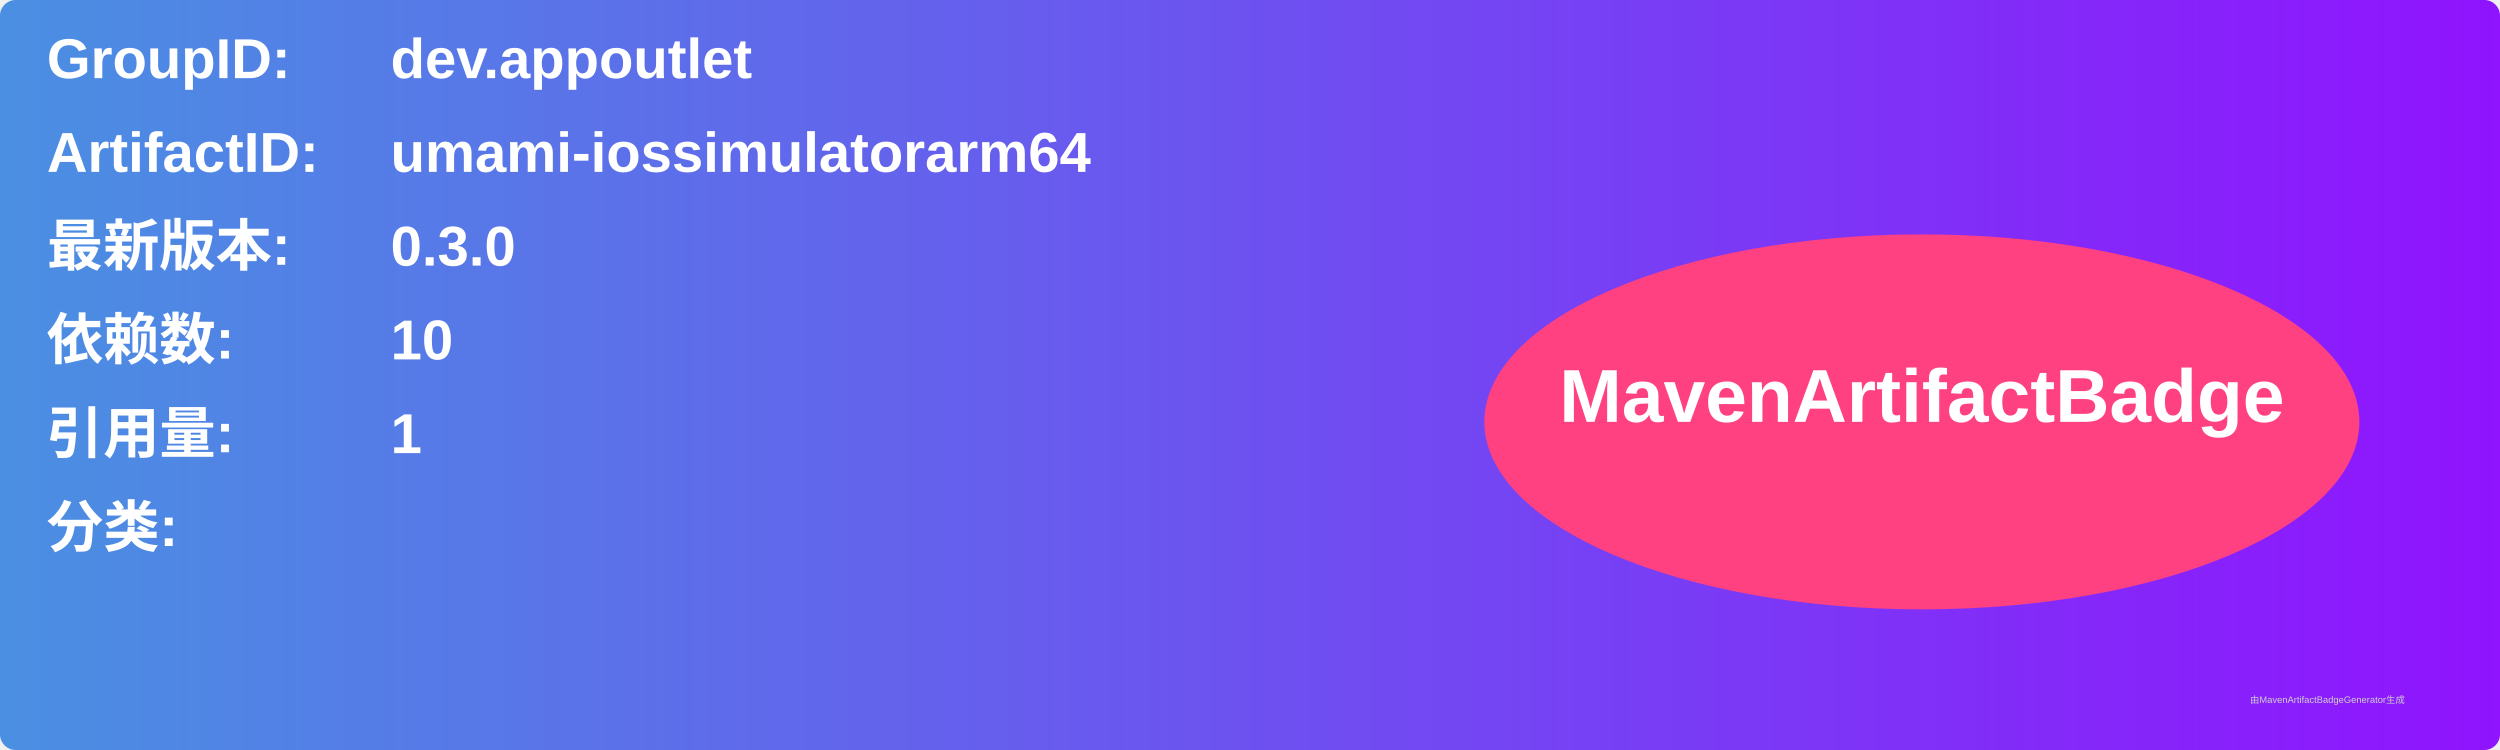
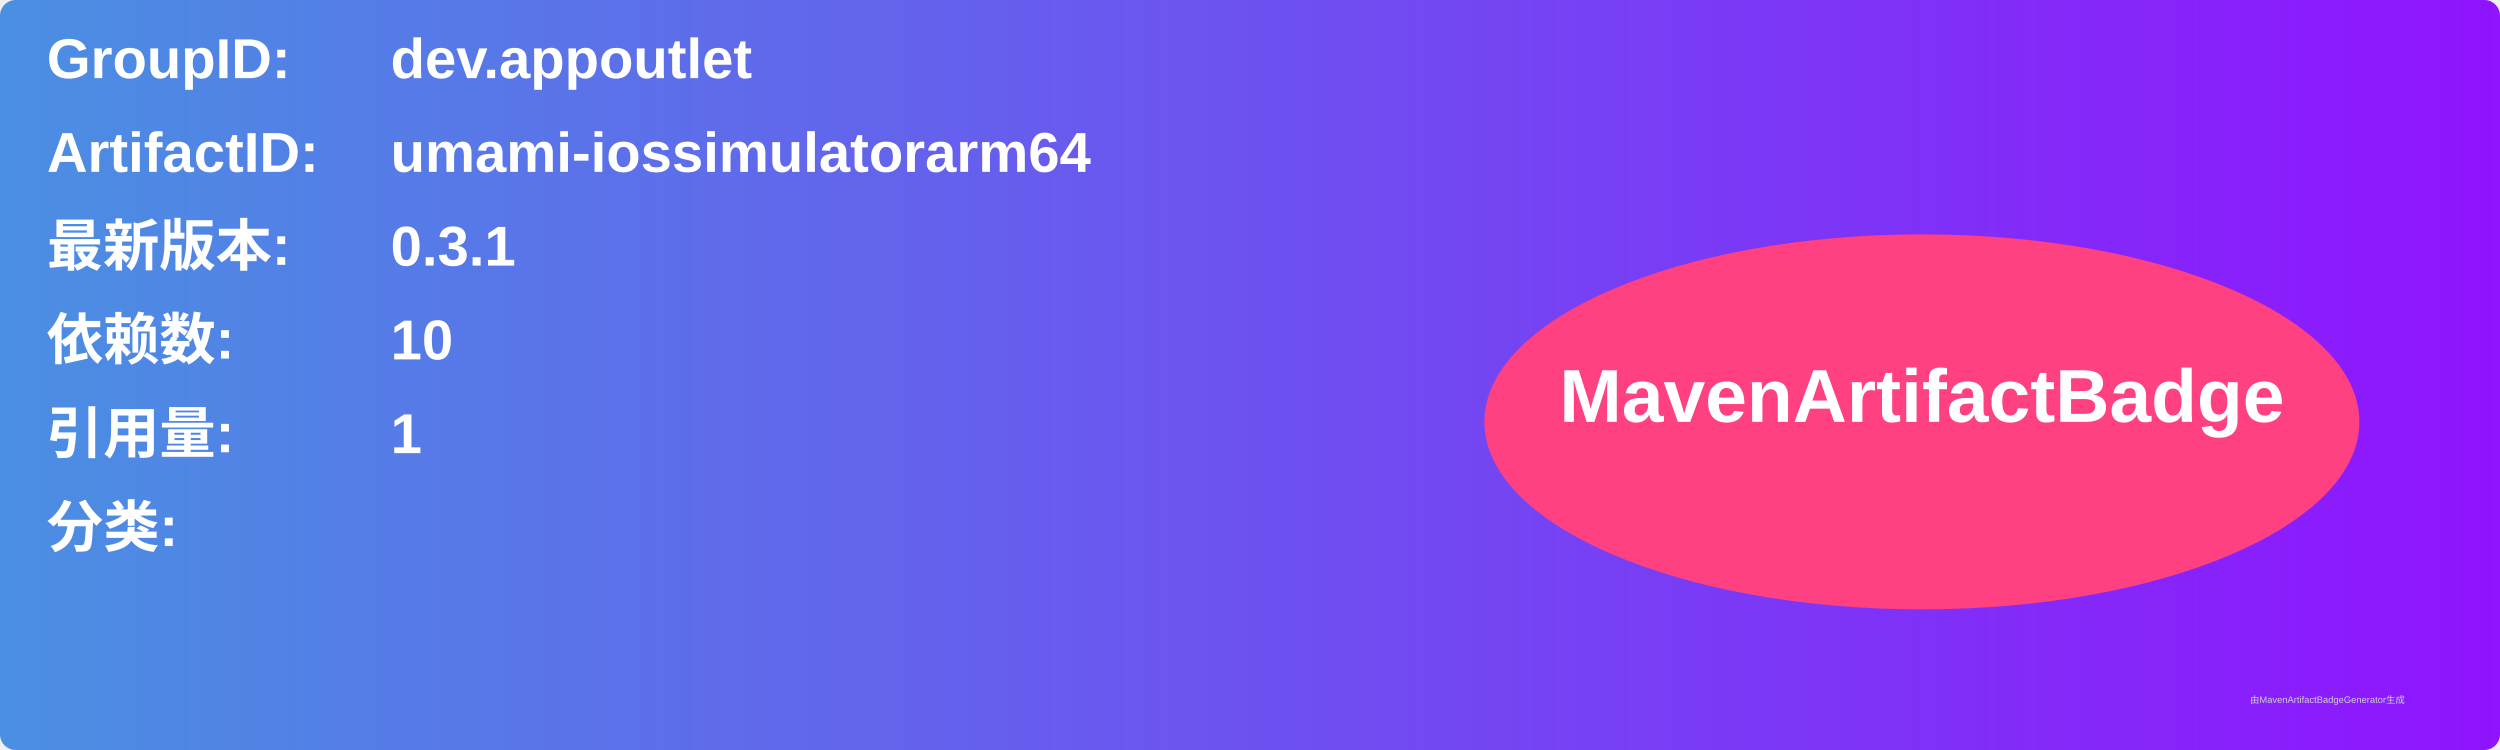
<svg xmlns="http://www.w3.org/2000/svg" width="800" height="240" viewBox="0 0 800 240">
  <linearGradient id="grad" x1="0%" y1="0%" x2="100%" y2="0%">
    <stop offset="0%" stop-color="#4a90e2" />
    <stop offset="100%" stop-color="#9013fe" />
  </linearGradient>
  <rect width="100%" height="100%" rx="5" ry="5" fill="url(#grad)" />
  <g transform="translate(15, 15)">
    <text x="0" y="10" font-family="Arial" font-size="18" fill="white" font-weight="bold" width="260">GroupID:</text>
    <text x="110" y="10" font-family="Arial" font-size="18" fill="white" font-weight="bold" width="460">dev.appoutlet</text>
    <text x="0" y="40" font-family="Arial" font-size="18" fill="white" font-weight="bold" width="260">ArtifactID:</text>
    <text x="110" y="40" font-family="Arial" font-size="18" fill="white" font-weight="bold" width="460">umami-iossimulatorarm64</text>
    <text x="0" y="70" font-family="Arial" font-size="18" fill="white" font-weight="bold">最新版本:</text>
    <text x="110" y="70" font-family="Arial" font-size="18" fill="white" font-weight="bold">
-       <tspan font-weight="bold">0.3.0</tspan>
+       <tspan font-weight="bold">0.3.1</tspan>
    </text>
    <text x="0" y="100" font-family="Arial" font-size="18" fill="white" font-weight="bold">依赖数: </text>
    <text x="110" y="100" font-family="Arial" font-size="18" fill="white">
      <tspan font-weight="bold">10</tspan>
    </text>
    <text x="0" y="130" font-family="Arial" font-size="18" fill="white" font-weight="bold">引用量: </text>
    <text x="110" y="130" font-family="Arial" font-size="18" fill="white">
      <tspan font-weight="bold">1</tspan>
    </text>
    <text x="0" y="160" font-family="Arial" font-size="18" fill="white" font-weight="bold">分类:</text>
    <text x="10" y="190" font-family="Arial" font-size="10" fill="white">
      <tspan font-weight="bold" />
    </text>
    <ellipse cx="600" cy="120" rx="140" ry="60" fill="#ff4081" />
    <text x="600" y="120" text-anchor="middle" font-family="Arial" font-size="24" fill="white" font-weight="bold">MavenArtifactBadge</text>
  </g>
  <text x="720" y="225" font-family="Arial" font-size="3" fill="#d0d0d0">由MavenArtifactBadgeGenerator生成</text>
</svg>
